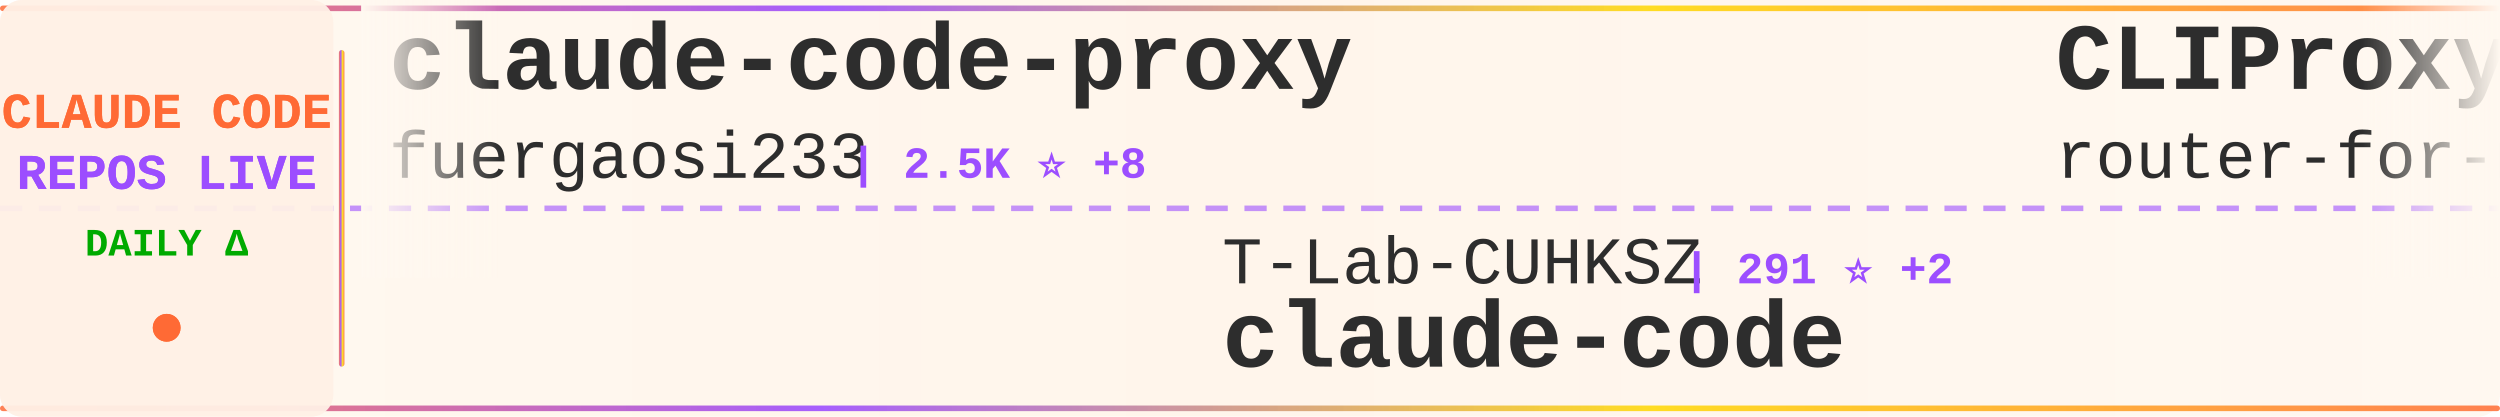
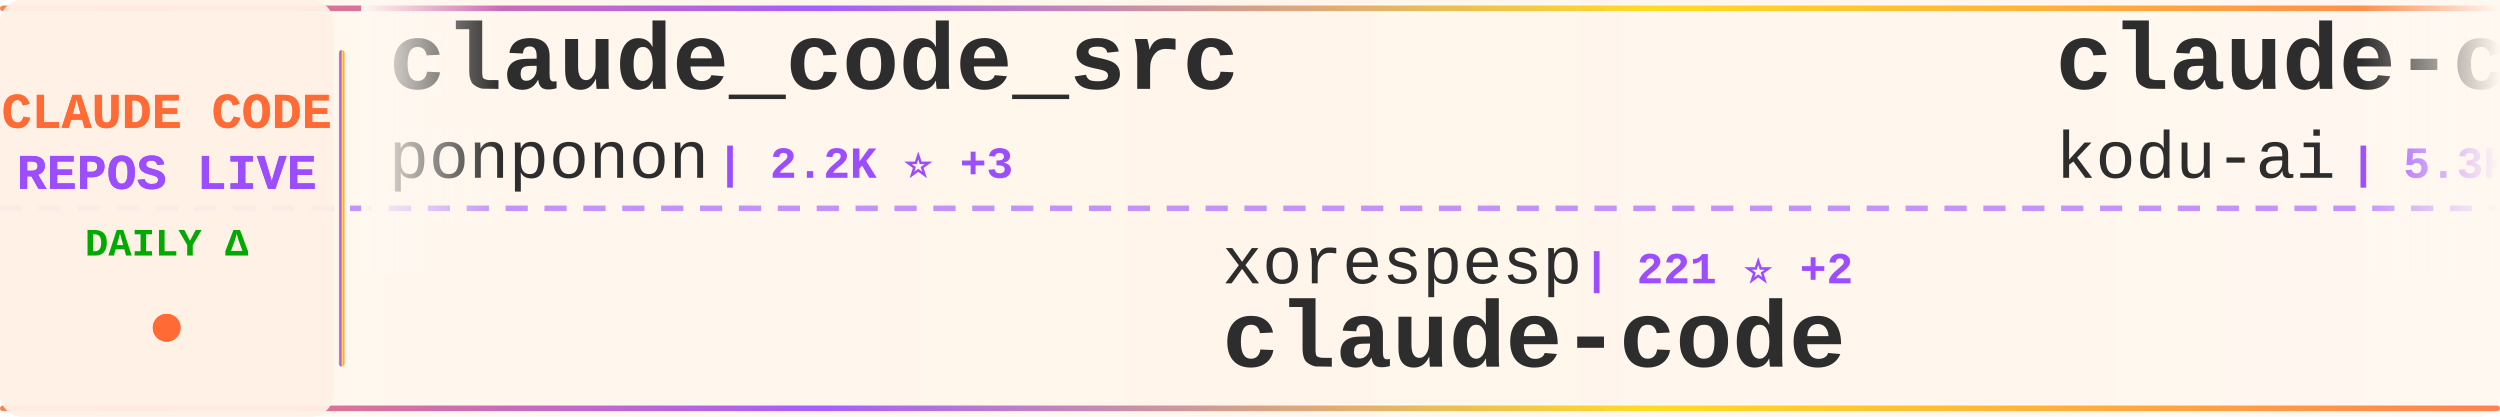
<svg xmlns="http://www.w3.org/2000/svg" width="900" height="150">
  <defs>
    <linearGradient id="tickerBg" x1="0%" y1="0%" x2="100%" y2="0%">
      <stop offset="0%" style="stop-color:#fff8f0;stop-opacity:0.98" />
      <stop offset="50%" style="stop-color:#fff5eb;stop-opacity:1" />
      <stop offset="100%" style="stop-color:#fff8f0;stop-opacity:0.98" />
    </linearGradient>
    <linearGradient id="borderGrad" x1="0%" y1="0%" x2="100%" y2="0%">
      <stop offset="0%" style="stop-color:#FF6B35;stop-opacity:0.85">
        <animate attributeName="stop-opacity" values="0.85;1;0.85" dur="2s" repeatCount="indefinite" />
      </stop>
      <stop offset="33%" style="stop-color:#9C4EFF;stop-opacity:0.9">
        <animate attributeName="stop-opacity" values="0.9;1;0.9" dur="2.2s" repeatCount="indefinite" />
      </stop>
      <stop offset="66%" style="stop-color:#FFD700;stop-opacity:0.85">
        <animate attributeName="stop-opacity" values="0.85;1;0.85" dur="1.8s" repeatCount="indefinite" />
      </stop>
      <stop offset="100%" style="stop-color:#FF6B35;stop-opacity:0.85">
        <animate attributeName="stop-opacity" values="0.85;1;0.85" dur="2s" repeatCount="indefinite" />
      </stop>
    </linearGradient>
    <filter id="textGlow">
      <feGaussianBlur stdDeviation="0.15" result="coloredBlur" />
      <feMerge>
        <feMergeNode in="coloredBlur" />
        <feMergeNode in="SourceGraphic" />
      </feMerge>
    </filter>
    <filter id="metricGlow">
      <feGaussianBlur stdDeviation="0.2" result="coloredBlur" />
      <feMerge>
        <feMergeNode in="coloredBlur" />
        <feMergeNode in="SourceGraphic" />
      </feMerge>
    </filter>
    <linearGradient id="leftFade" x1="0%" y1="0%" x2="100%" y2="0%">
      <stop offset="0%" style="stop-color:#fff8f0;stop-opacity:1" />
      <stop offset="100%" style="stop-color:#fff8f0;stop-opacity:0" />
    </linearGradient>
    <linearGradient id="rightFade" x1="0%" y1="0%" x2="100%" y2="0%">
      <stop offset="0%" style="stop-color:#fff8f0;stop-opacity:0" />
      <stop offset="100%" style="stop-color:#fff8f0;stop-opacity:1" />
    </linearGradient>
  </defs>
  <rect width="900" height="150" fill="url(#tickerBg)" rx="8" />
  <rect x="0" y="2" width="900" height="2" fill="url(#borderGrad)" rx="1" />
  <rect x="0" y="146" width="900" height="2" fill="url(#borderGrad)" rx="1" />
  <line x1="0" y1="75" x2="900" y2="75" stroke="#9C4EFF" stroke-width="2" stroke-dasharray="8 6" opacity="0.6" />
  <rect x="0" y="0" width="120" height="150" fill="#fff0e6" opacity="0.95" rx="8" />
  <text x="60" y="46" font-family="'Courier New', monospace" font-size="18" font-weight="bold" fill="#FF6B35" text-anchor="middle" filter="url(#textGlow)">
    CLAUDE CODE
  </text>
  <text x="60" y="68" font-family="'Courier New', monospace" font-size="18" font-weight="bold" fill="#9C4EFF" text-anchor="middle" filter="url(#textGlow)">
    REPOS LIVE
  </text>
  <text x="60" y="92" font-family="'Courier New', monospace" font-size="14" font-weight="bold" fill="#00aa00" text-anchor="middle">
    DAILY Δ
  </text>
  <circle cx="60" cy="118" r="5" fill="#FF6B35" filter="url(#metricGlow)">
    <animate attributeName="r" values="4;6;4" dur="1.5s" repeatCount="indefinite" />
    <animate attributeName="opacity" values="0.6;1;0.6" dur="1.5s" repeatCount="indefinite" />
  </circle>
  <rect x="122" y="18" width="2" height="114" fill="url(#borderGrad)" rx="1" />
  <clipPath id="tickerClip">
    <rect x="130" y="0" width="770" height="150" />
  </clipPath>
  <g clip-path="url(#tickerClip)">
    <g id="tickerItems">
      <animateTransform attributeName="transform" attributeType="XML" type="translate" from="0 0" to="-3000 0" dur="54s" repeatCount="indefinite" />
      <g transform="translate(0, 0)">
-         <text x="140" y="32" font-family="'Courier New', monospace" font-size="34" font-weight="bold" fill="#2d2d2d">claude-code-proxy</text>
-         <text x="140" y="64" font-family="'Courier New', monospace" font-size="24" font-weight="normal" fill="#2d2d2d" opacity="1.0">fuergaosi233</text>
-         <text x="306" y="64" font-family="'Courier New', monospace" font-size="16" font-weight="bold" fill="#9C4EFF"> | 2.5K ⭐ +8</text>
+         <text x="140" y="32" font-family="'Courier New', monospace" font-size="34" font-weight="bold" fill="#2d2d2d">claude_code_src</text>
+         <text x="140" y="64" font-family="'Courier New', monospace" font-size="24" font-weight="normal" fill="#2d2d2d" opacity="1.0">ponponon</text>
+         <text x="258" y="64" font-family="'Courier New', monospace" font-size="16" font-weight="bold" fill="#9C4EFF"> | 2.2K ⭐ +3</text>
      </g>
      <g transform="translate(300, 0)">
-         <text x="140" y="102" font-family="'Courier New', monospace" font-size="24" font-weight="normal" fill="#2d2d2d" opacity="1.0">T-Lab-CUHKSZ</text>
-         <text x="306" y="102" font-family="'Courier New', monospace" font-size="16" font-weight="bold" fill="#9C4EFF"> | 291 ⭐ +2</text>
+         <text x="140" y="102" font-family="'Courier New', monospace" font-size="24" font-weight="normal" fill="#2d2d2d" opacity="1.0">xorespesp</text>
+         <text x="270" y="102" font-family="'Courier New', monospace" font-size="16" font-weight="bold" fill="#9C4EFF"> | 221 ⭐ +2</text>
        <text x="140" y="132" font-family="'Courier New', monospace" font-size="34" font-weight="bold" fill="#2d2d2d">claude-code</text>
      </g>
      <g transform="translate(600, 0)">
-         <text x="140" y="32" font-family="'Courier New', monospace" font-size="34" font-weight="bold" fill="#2d2d2d">CLIProxyAPI</text>
-         <text x="140" y="64" font-family="'Courier New', monospace" font-size="24" font-weight="normal" fill="#2d2d2d" opacity="1.0">router-for-me</text>
-         <text x="318" y="64" font-family="'Courier New', monospace" font-size="16" font-weight="bold" fill="#9C4EFF"> | 28.0K ⭐ +277</text>
+         <text x="140" y="32" font-family="'Courier New', monospace" font-size="34" font-weight="bold" fill="#2d2d2d">claude-coder</text>
+         <text x="140" y="64" font-family="'Courier New', monospace" font-size="24" font-weight="normal" fill="#2d2d2d" opacity="1.0">kodu-ai</text>
+         <text x="246" y="64" font-family="'Courier New', monospace" font-size="16" font-weight="bold" fill="#9C4EFF"> | 5.3K ⭐</text>
      </g>
      <g transform="translate(900, 0)">
-         <text x="140" y="102" font-family="'Courier New', monospace" font-size="24" font-weight="normal" fill="#2d2d2d" opacity="1.0">lintsinghua</text>
-         <text x="294" y="102" font-family="'Courier New', monospace" font-size="16" font-weight="bold" fill="#9C4EFF"> | 2.9K ⭐ +19</text>
-         <text x="140" y="132" font-family="'Courier New', monospace" font-size="34" font-weight="bold" fill="#2d2d2d">claude-code-book</text>
+         <text x="140" y="102" font-family="'Courier New', monospace" font-size="24" font-weight="normal" fill="#2d2d2d" opacity="1.0">wanshuiyin</text>
+         <text x="282" y="102" font-family="'Courier New', monospace" font-size="16" font-weight="bold" fill="#9C4EFF"> | 7.3K ⭐ +71</text>
+         <text x="140" y="132" font-family="'Courier New', monospace" font-size="34" font-weight="bold" fill="#2d2d2d">Auto-claude-code-researc...</text>
      </g>
      <g transform="translate(1200, 0)">
-         <text x="140" y="32" font-family="'Courier New', monospace" font-size="34" font-weight="bold" fill="#2d2d2d">Claude-Code-Usage-Monito...</text>
-         <text x="140" y="64" font-family="'Courier New', monospace" font-size="24" font-weight="normal" fill="#2d2d2d" opacity="1.0">Maciek-roboblog</text>
-         <text x="342" y="64" font-family="'Courier New', monospace" font-size="16" font-weight="bold" fill="#9C4EFF"> | 7.7K ⭐ +31</text>
+         <text x="140" y="32" font-family="'Courier New', monospace" font-size="34" font-weight="bold" fill="#2d2d2d">claude-code-showcase</text>
+         <text x="140" y="64" font-family="'Courier New', monospace" font-size="24" font-weight="normal" fill="#2d2d2d" opacity="1.0">ChrisWiles</text>
+         <text x="282" y="64" font-family="'Courier New', monospace" font-size="16" font-weight="bold" fill="#9C4EFF"> | 5.8K ⭐ +8</text>
      </g>
      <g transform="translate(1500, 0)">
-         <text x="140" y="102" font-family="'Courier New', monospace" font-size="24" font-weight="normal" fill="#2d2d2d" opacity="1.0">ghuntley</text>
-         <text x="258" y="102" font-family="'Courier New', monospace" font-size="16" font-weight="bold" fill="#9C4EFF"> | 974 ⭐ +1</text>
-         <text x="140" y="132" font-family="'Courier New', monospace" font-size="34" font-weight="bold" fill="#2d2d2d">claude-code-source-code-...</text>
+         <text x="140" y="102" font-family="'Courier New', monospace" font-size="24" font-weight="normal" fill="#2d2d2d" opacity="1.0">Windy3f3f3f3f</text>
+         <text x="318" y="102" font-family="'Courier New', monospace" font-size="16" font-weight="bold" fill="#9C4EFF"> | 2.0K ⭐ +18</text>
+         <text x="140" y="132" font-family="'Courier New', monospace" font-size="34" font-weight="bold" fill="#2d2d2d">how-claude-code-works</text>
      </g>
      <g transform="translate(1800, 0)">
-         <text x="140" y="32" font-family="'Courier New', monospace" font-size="34" font-weight="bold" fill="#2d2d2d">claude-plugins-official</text>
-         <text x="140" y="64" font-family="'Courier New', monospace" font-size="24" font-weight="normal" fill="#2d2d2d" opacity="1.0">anthropics</text>
-         <text x="282" y="64" font-family="'Courier New', monospace" font-size="16" font-weight="bold" fill="#9C4EFF"> | 17.6K ⭐ +93</text>
+         <text x="140" y="32" font-family="'Courier New', monospace" font-size="34" font-weight="bold" fill="#2d2d2d">agents</text>
+         <text x="140" y="64" font-family="'Courier New', monospace" font-size="24" font-weight="normal" fill="#2d2d2d" opacity="1.0">wshobson</text>
+         <text x="258" y="64" font-family="'Courier New', monospace" font-size="16" font-weight="bold" fill="#9C4EFF"> | 34.1K ⭐ +72</text>
      </g>
      <g transform="translate(2100, 0)">
-         <text x="140" y="102" font-family="'Courier New', monospace" font-size="24" font-weight="normal" fill="#2d2d2d" opacity="1.0">1rgs</text>
-         <text x="210" y="102" font-family="'Courier New', monospace" font-size="16" font-weight="bold" fill="#9C4EFF"> | 3.5K ⭐ +4</text>
-         <text x="140" y="132" font-family="'Courier New', monospace" font-size="34" font-weight="bold" fill="#2d2d2d">claude-code-proxy</text>
+         <text x="140" y="102" font-family="'Courier New', monospace" font-size="24" font-weight="normal" fill="#2d2d2d" opacity="1.0">VineeTagarwaL-code</text>
+         <text x="378" y="102" font-family="'Courier New', monospace" font-size="16" font-weight="bold" fill="#9C4EFF"> | 273 ⭐</text>
+         <text x="140" y="132" font-family="'Courier New', monospace" font-size="34" font-weight="bold" fill="#2d2d2d">claude-code</text>
      </g>
      <g transform="translate(2400, 0)">
-         <text x="140" y="32" font-family="'Courier New', monospace" font-size="34" font-weight="bold" fill="#2d2d2d">cc-switch</text>
-         <text x="140" y="64" font-family="'Courier New', monospace" font-size="24" font-weight="normal" fill="#2d2d2d" opacity="1.0">farion1231</text>
-         <text x="282" y="64" font-family="'Courier New', monospace" font-size="16" font-weight="bold" fill="#9C4EFF"> | 49.3K ⭐ +725</text>
+         <text x="140" y="32" font-family="'Courier New', monospace" font-size="34" font-weight="bold" fill="#2d2d2d">claude-code-proxy</text>
+         <text x="140" y="64" font-family="'Courier New', monospace" font-size="24" font-weight="normal" fill="#2d2d2d" opacity="1.0">1rgs</text>
+         <text x="210" y="64" font-family="'Courier New', monospace" font-size="16" font-weight="bold" fill="#9C4EFF"> | 3.5K ⭐ +4</text>
      </g>
      <g transform="translate(2700, 0)">
-         <text x="140" y="102" font-family="'Courier New', monospace" font-size="24" font-weight="normal" fill="#2d2d2d" opacity="1.0">musistudio</text>
-         <text x="282" y="102" font-family="'Courier New', monospace" font-size="16" font-weight="bold" fill="#9C4EFF"> | 32.7K ⭐ +66</text>
-         <text x="140" y="132" font-family="'Courier New', monospace" font-size="34" font-weight="bold" fill="#2d2d2d">claude-code-router</text>
+         <text x="140" y="102" font-family="'Courier New', monospace" font-size="24" font-weight="normal" fill="#2d2d2d" opacity="1.0">luongnv89</text>
+         <text x="270" y="102" font-family="'Courier New', monospace" font-size="16" font-weight="bold" fill="#9C4EFF"> | 28.3K ⭐ +206</text>
+         <text x="140" y="132" font-family="'Courier New', monospace" font-size="34" font-weight="bold" fill="#2d2d2d">claude-howto</text>
      </g>
      <g transform="translate(3000, 0)">
-         <text x="140" y="32" font-family="'Courier New', monospace" font-size="34" font-weight="bold" fill="#2d2d2d">claude-code-proxy</text>
-         <text x="140" y="64" font-family="'Courier New', monospace" font-size="24" font-weight="normal" fill="#2d2d2d" opacity="1.0">fuergaosi233</text>
-         <text x="306" y="64" font-family="'Courier New', monospace" font-size="16" font-weight="bold" fill="#9C4EFF"> | 2.5K ⭐ +8</text>
+         <text x="140" y="32" font-family="'Courier New', monospace" font-size="34" font-weight="bold" fill="#2d2d2d">claude_code_src</text>
+         <text x="140" y="64" font-family="'Courier New', monospace" font-size="24" font-weight="normal" fill="#2d2d2d" opacity="1.0">ponponon</text>
+         <text x="258" y="64" font-family="'Courier New', monospace" font-size="16" font-weight="bold" fill="#9C4EFF"> | 2.2K ⭐ +3</text>
      </g>
      <g transform="translate(3300, 0)">
-         <text x="140" y="102" font-family="'Courier New', monospace" font-size="24" font-weight="normal" fill="#2d2d2d" opacity="1.0">T-Lab-CUHKSZ</text>
-         <text x="306" y="102" font-family="'Courier New', monospace" font-size="16" font-weight="bold" fill="#9C4EFF"> | 291 ⭐ +2</text>
+         <text x="140" y="102" font-family="'Courier New', monospace" font-size="24" font-weight="normal" fill="#2d2d2d" opacity="1.0">xorespesp</text>
+         <text x="270" y="102" font-family="'Courier New', monospace" font-size="16" font-weight="bold" fill="#9C4EFF"> | 221 ⭐ +2</text>
        <text x="140" y="132" font-family="'Courier New', monospace" font-size="34" font-weight="bold" fill="#2d2d2d">claude-code</text>
      </g>
      <g transform="translate(3600, 0)">
-         <text x="140" y="32" font-family="'Courier New', monospace" font-size="34" font-weight="bold" fill="#2d2d2d">CLIProxyAPI</text>
-         <text x="140" y="64" font-family="'Courier New', monospace" font-size="24" font-weight="normal" fill="#2d2d2d" opacity="1.0">router-for-me</text>
-         <text x="318" y="64" font-family="'Courier New', monospace" font-size="16" font-weight="bold" fill="#9C4EFF"> | 28.0K ⭐ +277</text>
+         <text x="140" y="32" font-family="'Courier New', monospace" font-size="34" font-weight="bold" fill="#2d2d2d">claude-coder</text>
+         <text x="140" y="64" font-family="'Courier New', monospace" font-size="24" font-weight="normal" fill="#2d2d2d" opacity="1.0">kodu-ai</text>
+         <text x="246" y="64" font-family="'Courier New', monospace" font-size="16" font-weight="bold" fill="#9C4EFF"> | 5.3K ⭐</text>
      </g>
      <g transform="translate(3900, 0)">
-         <text x="140" y="102" font-family="'Courier New', monospace" font-size="24" font-weight="normal" fill="#2d2d2d" opacity="1.0">lintsinghua</text>
-         <text x="294" y="102" font-family="'Courier New', monospace" font-size="16" font-weight="bold" fill="#9C4EFF"> | 2.9K ⭐ +19</text>
-         <text x="140" y="132" font-family="'Courier New', monospace" font-size="34" font-weight="bold" fill="#2d2d2d">claude-code-book</text>
+         <text x="140" y="102" font-family="'Courier New', monospace" font-size="24" font-weight="normal" fill="#2d2d2d" opacity="1.0">wanshuiyin</text>
+         <text x="282" y="102" font-family="'Courier New', monospace" font-size="16" font-weight="bold" fill="#9C4EFF"> | 7.3K ⭐ +71</text>
+         <text x="140" y="132" font-family="'Courier New', monospace" font-size="34" font-weight="bold" fill="#2d2d2d">Auto-claude-code-researc...</text>
      </g>
    </g>
  </g>
  <rect x="130" y="0" width="50" height="100" fill="url(#leftFade)" />
  <rect x="850" y="0" width="50" height="100" fill="url(#rightFade)" />
</svg>
